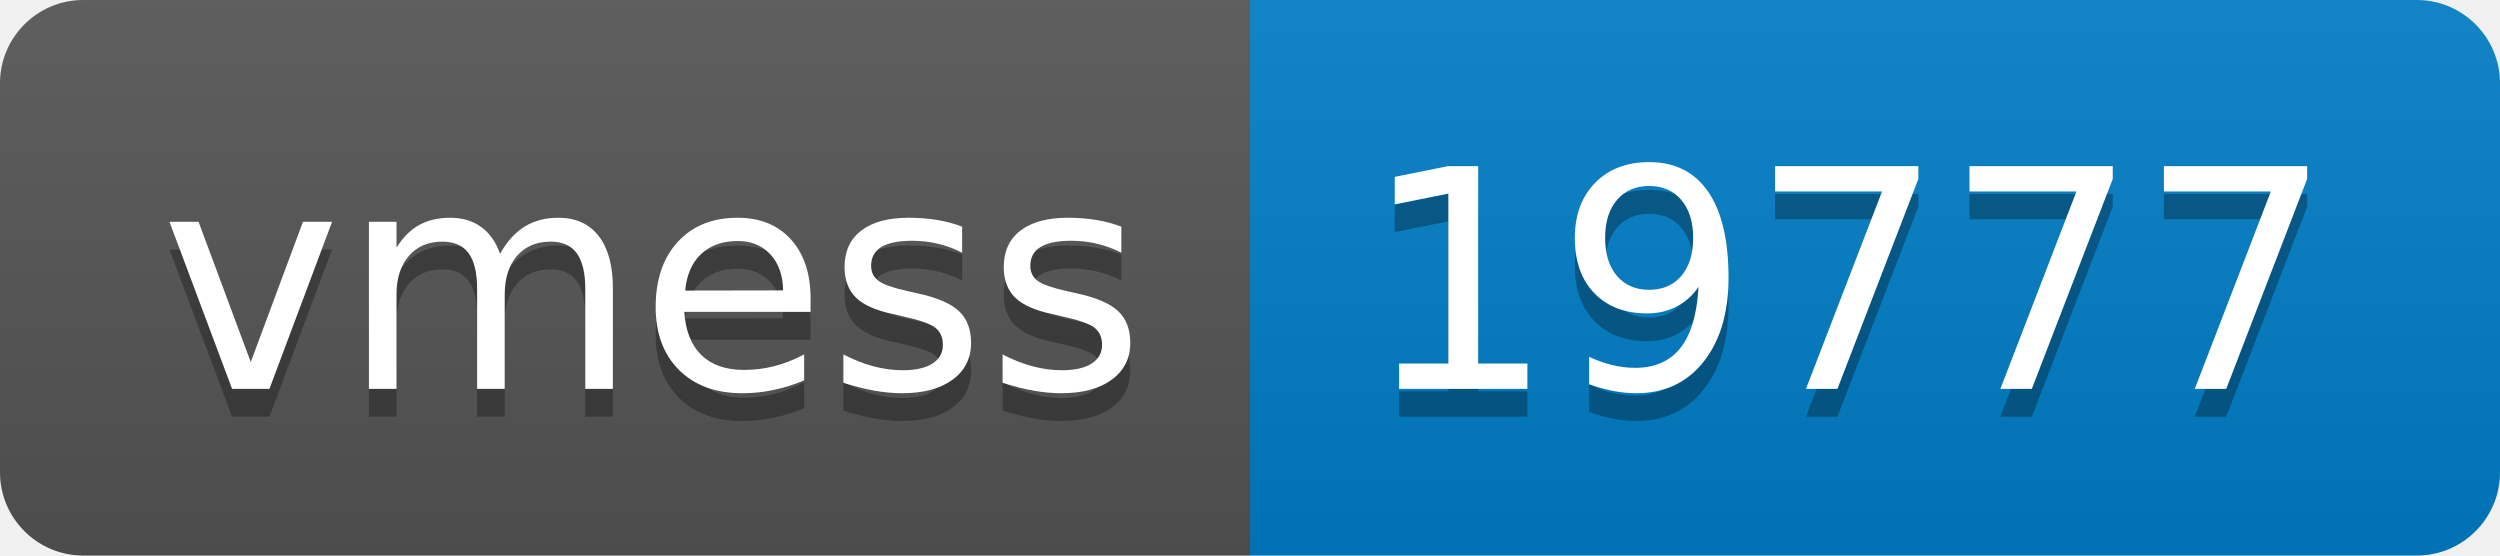
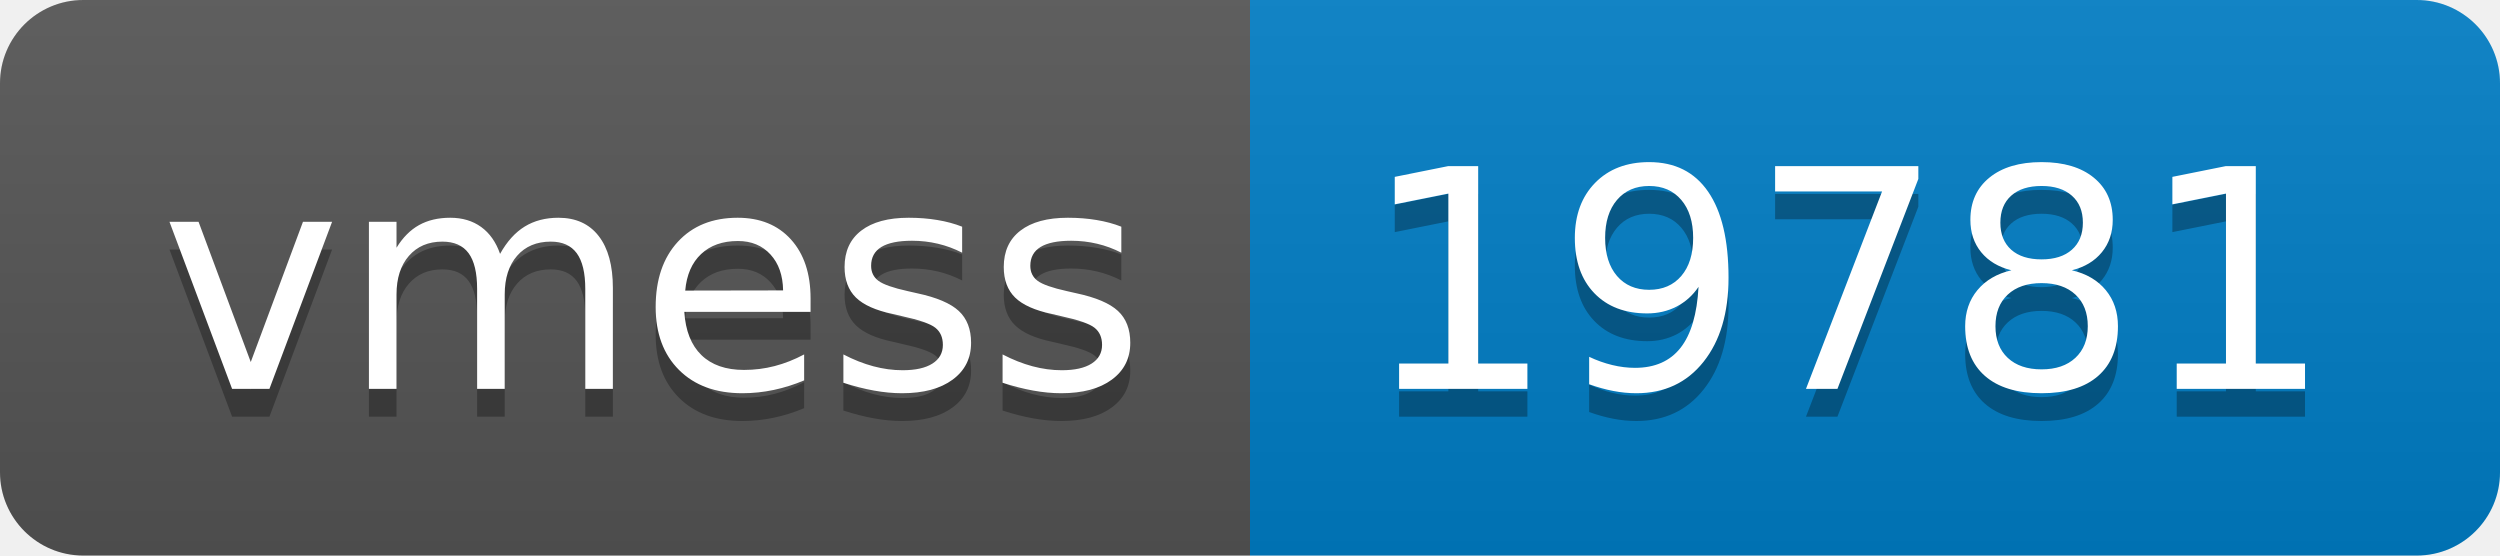
- <svg xmlns="http://www.w3.org/2000/svg" width="90" height="20" role="img" aria-label="vmess: 19777">
+ <svg xmlns="http://www.w3.org/2000/svg" width="90" height="20" role="img" aria-label="vmess: 19781">
  <linearGradient id="s" x2="0" y2="100%">
    <stop offset="0" stop-color="#bbb" stop-opacity=".1" />
    <stop offset="1" stop-opacity=".1" />
  </linearGradient>
  <clipPath id="r">
    <rect width="90" height="20" rx="3" fill="#fff" />
  </clipPath>
  <g clip-path="url(#r)">
    <rect width="45" height="20" fill="#555" />
    <rect x="45" width="45" height="20" fill="#007ec6" />
    <rect width="90" height="20" fill="url(#s)" />
  </g>
  <g fill="#fff" text-anchor="middle" font-family="Verdana,Geneva,DejaVu Sans,sans-serif" text-rendering="geometricPrecision" font-size="110">
    <text aria-hidden="true" x="235" y="150" fill="#010101" fill-opacity=".3" transform="scale(.1)" textLength="350">vmess</text>
    <text x="235" y="140" transform="scale(.1)" fill="#fff" textLength="350">vmess</text>
-     <text aria-hidden="true" x="665" y="150" fill="#010101" fill-opacity=".3" transform="scale(.1)" textLength="350">19777</text>
-     <text x="665" y="140" transform="scale(.1)" fill="#fff" textLength="350">19777</text>
+     <text aria-hidden="true" x="665" y="150" fill="#010101" fill-opacity=".3" transform="scale(.1)" textLength="350">19781</text>
+     <text x="665" y="140" transform="scale(.1)" fill="#fff" textLength="350">19781</text>
  </g>
</svg>
